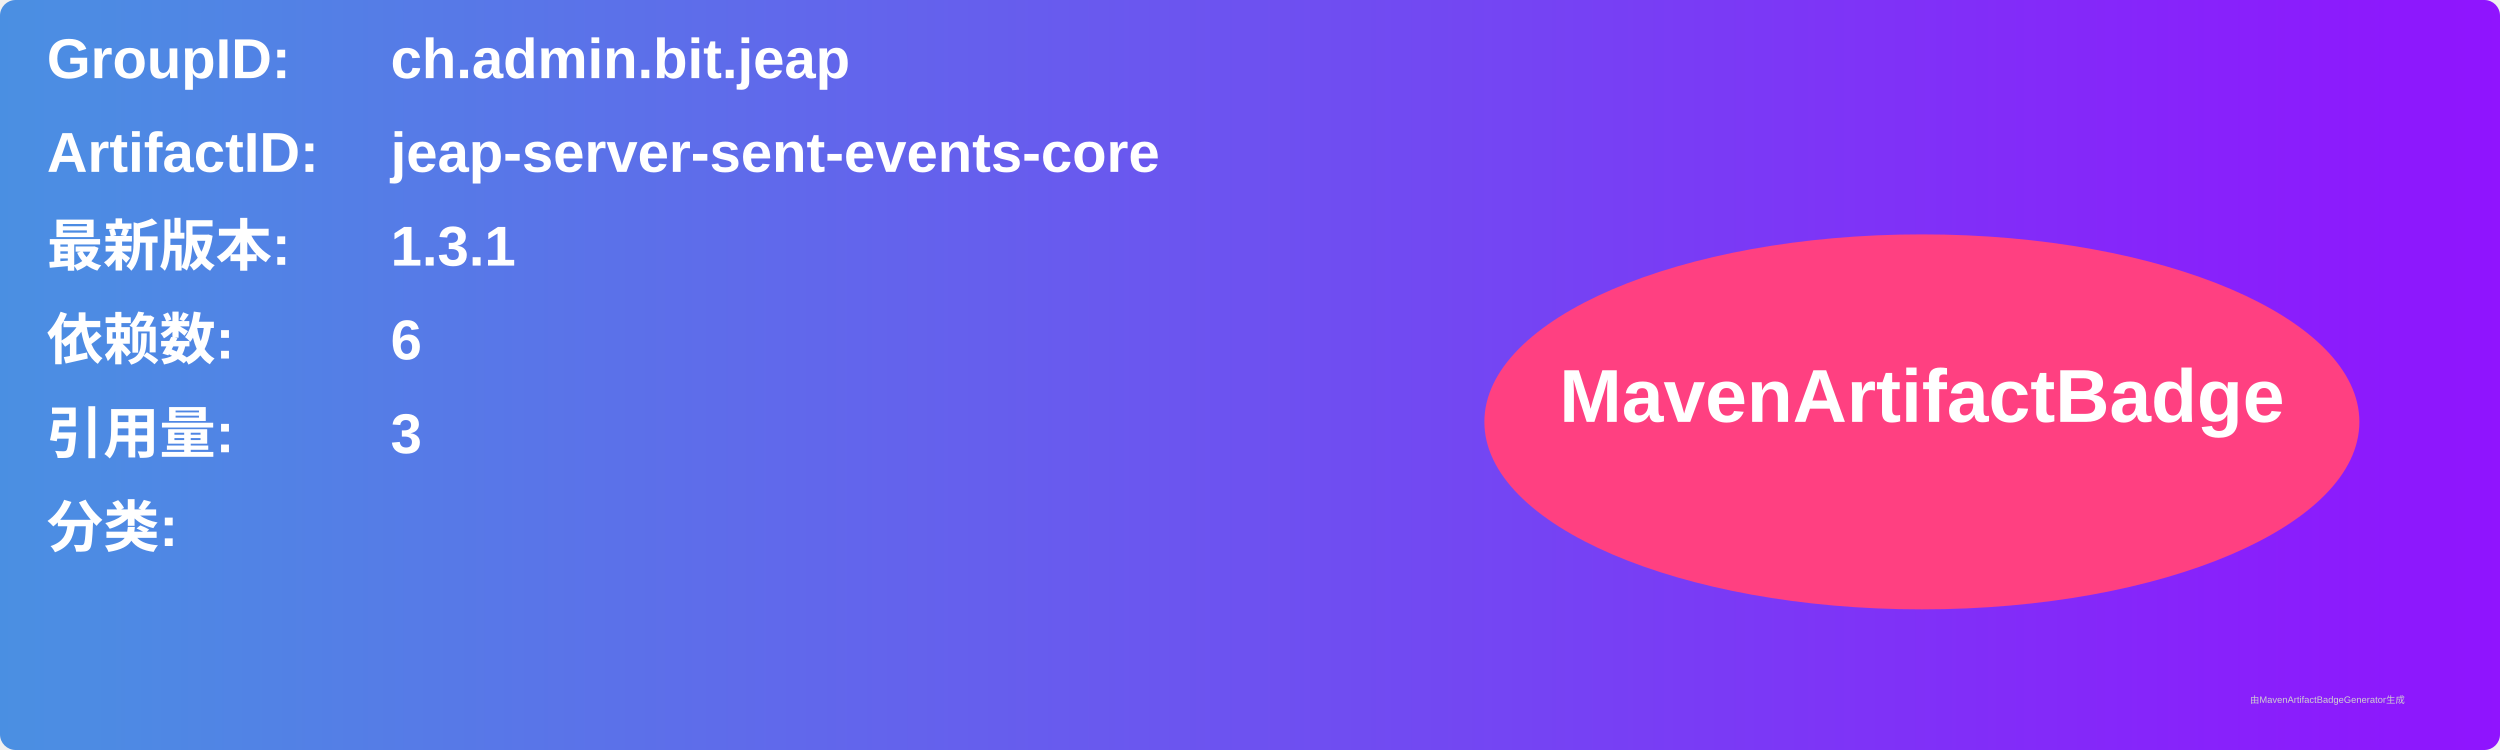
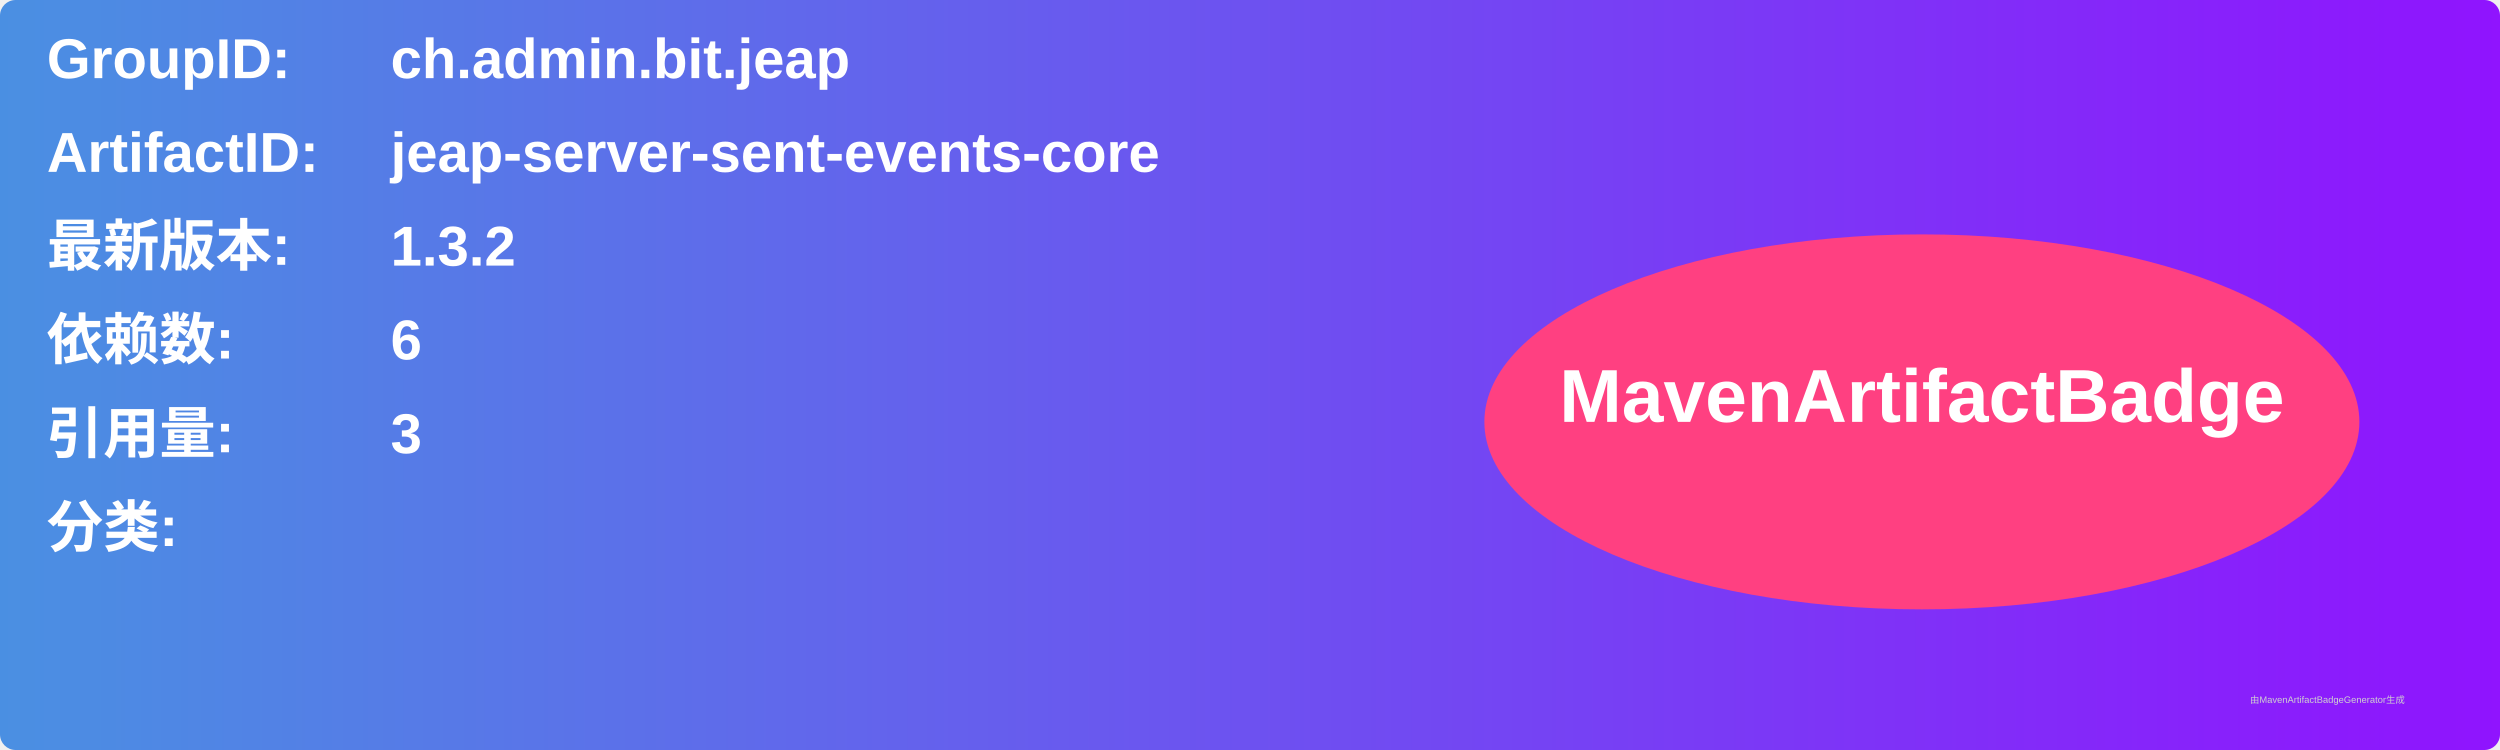
<svg xmlns="http://www.w3.org/2000/svg" width="800" height="240" viewBox="0 0 800 240">
  <linearGradient id="grad" x1="0%" y1="0%" x2="100%" y2="0%">
    <stop offset="0%" stop-color="#4a90e2" />
    <stop offset="100%" stop-color="#9013fe" />
  </linearGradient>
  <rect width="100%" height="100%" rx="5" ry="5" fill="url(#grad)" />
  <g transform="translate(15, 15)">
    <text x="0" y="10" font-family="Arial" font-size="18" fill="white" font-weight="bold" width="260">GroupID:</text>
    <text x="110" y="10" font-family="Arial" font-size="18" fill="white" font-weight="bold" width="460">ch.admin.bit.jeap</text>
    <text x="0" y="40" font-family="Arial" font-size="18" fill="white" font-weight="bold" width="260">ArtifactID:</text>
    <text x="110" y="40" font-family="Arial" font-size="18" fill="white" font-weight="bold" width="460">jeap-server-sent-events-core</text>
    <text x="0" y="70" font-family="Arial" font-size="18" fill="white" font-weight="bold">最新版本:</text>
    <text x="110" y="70" font-family="Arial" font-size="18" fill="white" font-weight="bold">
-       <tspan font-weight="bold">1.3.1</tspan>
+       <tspan font-weight="bold">1.3.2</tspan>
    </text>
    <text x="0" y="100" font-family="Arial" font-size="18" fill="white" font-weight="bold">依赖数: </text>
    <text x="110" y="100" font-family="Arial" font-size="18" fill="white">
      <tspan font-weight="bold">6</tspan>
    </text>
    <text x="0" y="130" font-family="Arial" font-size="18" fill="white" font-weight="bold">引用量: </text>
    <text x="110" y="130" font-family="Arial" font-size="18" fill="white">
      <tspan font-weight="bold">3</tspan>
    </text>
    <text x="0" y="160" font-family="Arial" font-size="18" fill="white" font-weight="bold">分类:</text>
    <text x="10" y="190" font-family="Arial" font-size="10" fill="white">
      <tspan font-weight="bold" />
    </text>
    <ellipse cx="600" cy="120" rx="140" ry="60" fill="#ff4081" />
    <text x="600" y="120" text-anchor="middle" font-family="Arial" font-size="24" fill="white" font-weight="bold">MavenArtifactBadge</text>
  </g>
  <text x="720" y="225" font-family="Arial" font-size="3" fill="#d0d0d0">由MavenArtifactBadgeGenerator生成</text>
</svg>
